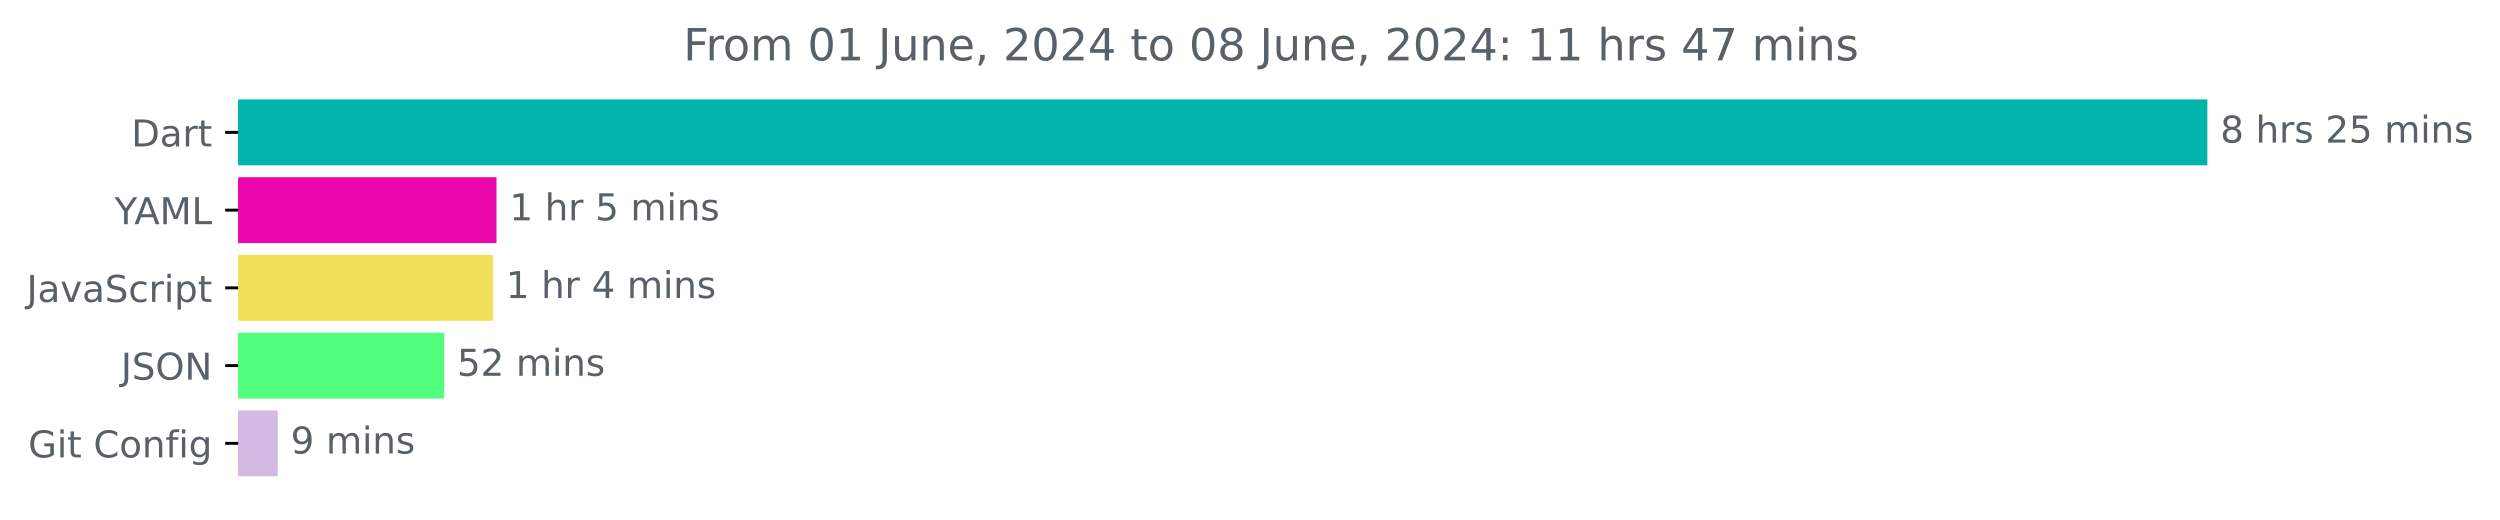
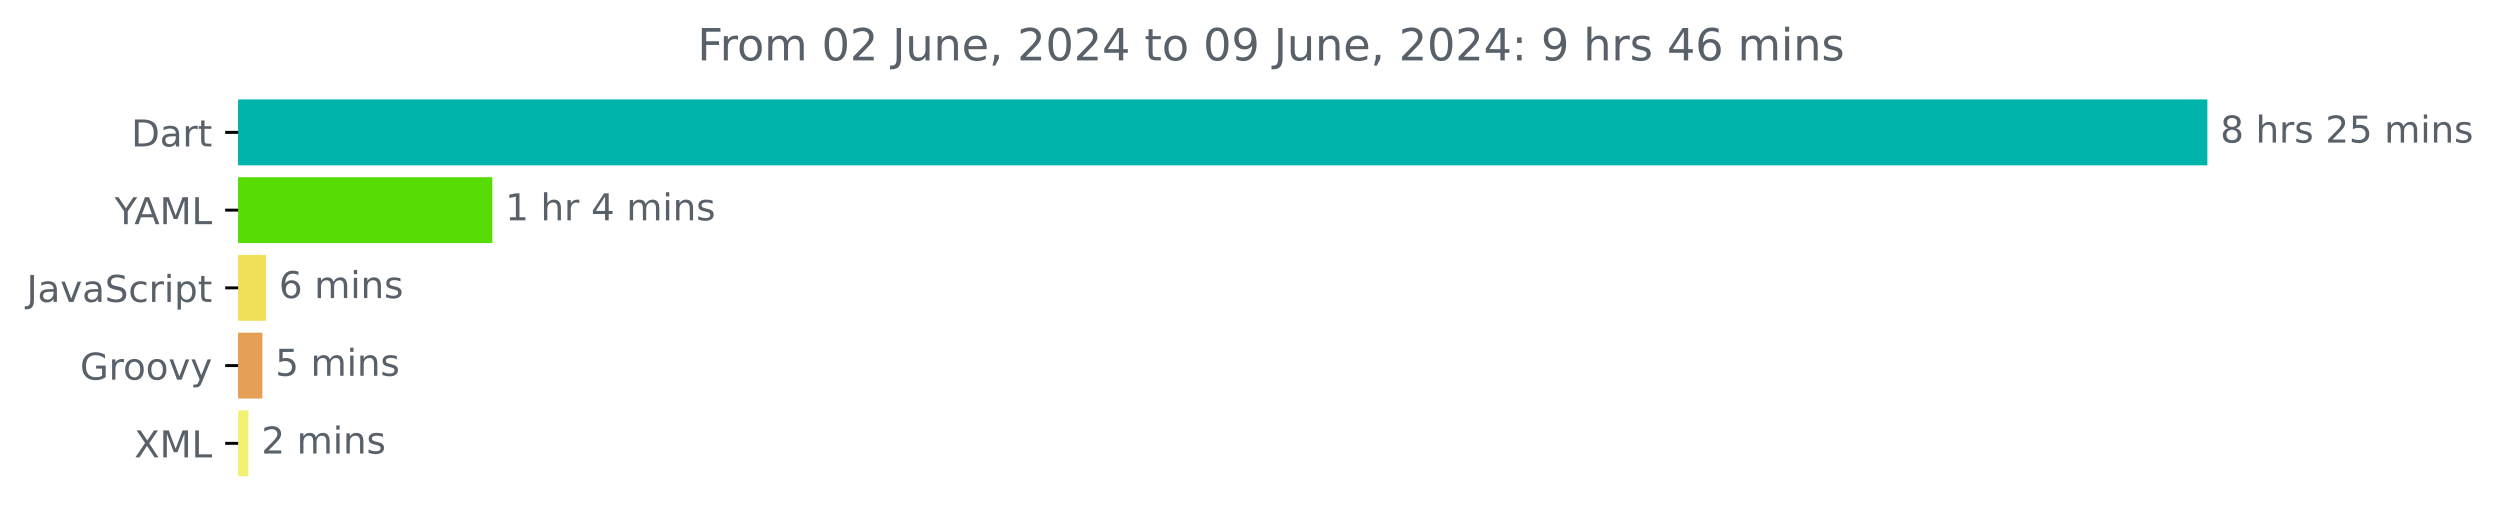
<svg xmlns="http://www.w3.org/2000/svg" xmlns:xlink="http://www.w3.org/1999/xlink" width="675.304pt" height="140.398pt" viewBox="0 0 675.304 140.398" version="1.1">
  <defs>
    <style type="text/css">*{stroke-linejoin: round; stroke-linecap: butt}</style>
  </defs>
  <g id="figure_1">
    <g id="patch_1">
      <path d="M -0 140.398  L 675.304 140.398  L 675.304 0  L -0 0  L -0 140.398  z " style="fill: none" />
    </g>
    <g id="axes_1">
      <g id="patch_2">
-         <path d="M 64.33 27.358  L 595.758 27.358  L 595.758 44.158  L 64.33 44.158  z " clip-path="url(#p4ee1cee6ec)" style="fill: #00b4ab; stroke: #00b4ab; stroke-linejoin: miter" />
+         <path d="M 64.33 27.358  L 595.758 27.358  L 595.758 44.158  L 64.33 44.158  z " clip-path="url(#pe5ba88754e)" style="fill: #00b4ab; stroke: #00b4ab; stroke-linejoin: miter" />
      </g>
      <g id="patch_3">
-         <path d="M 64.33 48.358  L 133.614 48.358  L 133.614 65.158  L 64.33 65.158  z " clip-path="url(#p4ee1cee6ec)" style="fill: #ea07ab; stroke: #ea07ab; stroke-linejoin: miter" />
+         <path d="M 64.33 48.358  L 132.492 48.358  L 132.492 65.158  L 64.33 65.158  z " clip-path="url(#pe5ba88754e)" style="fill: #57dc04; stroke: #57dc04; stroke-linejoin: miter" />
      </g>
      <g id="patch_4">
-         <path d="M 64.33 69.358  L 132.647 69.358  L 132.647 86.158  L 64.33 86.158  z " clip-path="url(#p4ee1cee6ec)" style="fill: #f1e05a; stroke: #f1e05a; stroke-linejoin: miter" />
+         <path d="M 64.33 69.358  L 71.355 69.358  L 71.355 86.158  L 64.33 86.158  z " clip-path="url(#pe5ba88754e)" style="fill: #f1e05a; stroke: #f1e05a; stroke-linejoin: miter" />
      </g>
      <g id="patch_5">
-         <path d="M 64.33 90.358  L 119.474 90.358  L 119.474 107.158  L 64.33 107.158  z " clip-path="url(#p4ee1cee6ec)" style="fill: #51fe7d; stroke: #51fe7d; stroke-linejoin: miter" />
+         <path d="M 64.33 90.358  L 70.369 90.358  L 70.369 107.158  L 64.33 107.158  z " clip-path="url(#pe5ba88754e)" style="fill: #e69f56; stroke: #e69f56; stroke-linejoin: miter" />
      </g>
      <g id="patch_6">
-         <path d="M 64.33 111.358  L 74.525 111.358  L 74.525 128.158  L 64.33 128.158  z " clip-path="url(#p4ee1cee6ec)" style="fill: #d4bae2; stroke: #d4bae2; stroke-linejoin: miter" />
+         <path d="M 64.33 111.358  L 66.61 111.358  L 66.61 128.158  L 64.33 128.158  z " clip-path="url(#pe5ba88754e)" style="fill: #f3f174; stroke: #f3f174; stroke-linejoin: miter" />
      </g>
      <g id="matplotlib.axis_1" />
      <g id="matplotlib.axis_2">
        <g id="ytick_1">
          <g id="line2d_1">
            <defs>
-               <path id="m6699d7d978" d="M 0 0  L -3.5 0  " style="stroke: #000000; stroke-width: 0.8" />
+               <path id="m3f4a6079a1" d="M 0 0  L -3.5 0  " style="stroke: #000000; stroke-width: 0.8" />
            </defs>
            <g>
-               <use xlink:href="#m6699d7d978" x="64.33" y="35.758" style="stroke: #000000; stroke-width: 0.8" />
+               <use xlink:href="#m3f4a6079a1" x="64.33" y="35.758" style="stroke: #000000; stroke-width: 0.8" />
            </g>
          </g>
          <g id="text_1">
            <g style="fill: #586069" transform="translate(35.47031 39.55734) scale(0.1 -0.1)">
              <defs>
                <path id="DejaVuSans-44" d="M 1259 4147  L 1259 519  L 2022 519  Q 2988 519 3436 956  Q 3884 1394 3884 2338  Q 3884 3275 3436 3711  Q 2988 4147 2022 4147  L 1259 4147  z M 628 4666  L 1925 4666  Q 3281 4666 3915 4102  Q 4550 3538 4550 2338  Q 4550 1131 3912 565  Q 3275 0 1925 0  L 628 0  L 628 4666  z " transform="scale(0.015625)" />
                <path id="DejaVuSans-61" d="M 2194 1759  Q 1497 1759 1228 1600  Q 959 1441 959 1056  Q 959 750 1161 570  Q 1363 391 1709 391  Q 2188 391 2477 730  Q 2766 1069 2766 1631  L 2766 1759  L 2194 1759  z M 3341 1997  L 3341 0  L 2766 0  L 2766 531  Q 2569 213 2275 61  Q 1981 -91 1556 -91  Q 1019 -91 701 211  Q 384 513 384 1019  Q 384 1609 779 1909  Q 1175 2209 1959 2209  L 2766 2209  L 2766 2266  Q 2766 2663 2505 2880  Q 2244 3097 1772 3097  Q 1472 3097 1187 3025  Q 903 2953 641 2809  L 641 3341  Q 956 3463 1253 3523  Q 1550 3584 1831 3584  Q 2591 3584 2966 3190  Q 3341 2797 3341 1997  z " transform="scale(0.015625)" />
                <path id="DejaVuSans-72" d="M 2631 2963  Q 2534 3019 2420 3045  Q 2306 3072 2169 3072  Q 1681 3072 1420 2755  Q 1159 2438 1159 1844  L 1159 0  L 581 0  L 581 3500  L 1159 3500  L 1159 2956  Q 1341 3275 1631 3429  Q 1922 3584 2338 3584  Q 2397 3584 2469 3576  Q 2541 3569 2628 3553  L 2631 2963  z " transform="scale(0.015625)" />
                <path id="DejaVuSans-74" d="M 1172 4494  L 1172 3500  L 2356 3500  L 2356 3053  L 1172 3053  L 1172 1153  Q 1172 725 1289 603  Q 1406 481 1766 481  L 2356 481  L 2356 0  L 1766 0  Q 1100 0 847 248  Q 594 497 594 1153  L 594 3053  L 172 3053  L 172 3500  L 594 3500  L 594 4494  L 1172 4494  z " transform="scale(0.015625)" />
              </defs>
              <use xlink:href="#DejaVuSans-44" />
              <use xlink:href="#DejaVuSans-61" x="77.002" />
              <use xlink:href="#DejaVuSans-72" x="138.281" />
              <use xlink:href="#DejaVuSans-74" x="179.395" />
            </g>
          </g>
        </g>
        <g id="ytick_2">
          <g id="line2d_2">
            <g>
-               <use xlink:href="#m6699d7d978" x="64.33" y="56.758" style="stroke: #000000; stroke-width: 0.8" />
+               <use xlink:href="#m3f4a6079a1" x="64.33" y="56.758" style="stroke: #000000; stroke-width: 0.8" />
            </g>
          </g>
          <g id="text_2">
            <g style="fill: #586069" transform="translate(30.95625 60.55734) scale(0.1 -0.1)">
              <defs>
                <path id="DejaVuSans-59" d="M -13 4666  L 666 4666  L 1959 2747  L 3244 4666  L 3922 4666  L 2272 2222  L 2272 0  L 1638 0  L 1638 2222  L -13 4666  z " transform="scale(0.015625)" />
                <path id="DejaVuSans-41" d="M 2188 4044  L 1331 1722  L 3047 1722  L 2188 4044  z M 1831 4666  L 2547 4666  L 4325 0  L 3669 0  L 3244 1197  L 1141 1197  L 716 0  L 50 0  L 1831 4666  z " transform="scale(0.015625)" />
                <path id="DejaVuSans-4d" d="M 628 4666  L 1569 4666  L 2759 1491  L 3956 4666  L 4897 4666  L 4897 0  L 4281 0  L 4281 4097  L 3078 897  L 2444 897  L 1241 4097  L 1241 0  L 628 0  L 628 4666  z " transform="scale(0.015625)" />
                <path id="DejaVuSans-4c" d="M 628 4666  L 1259 4666  L 1259 531  L 3531 531  L 3531 0  L 628 0  L 628 4666  z " transform="scale(0.015625)" />
              </defs>
              <use xlink:href="#DejaVuSans-59" />
              <use xlink:href="#DejaVuSans-41" x="53.334" />
              <use xlink:href="#DejaVuSans-4d" x="121.742" />
              <use xlink:href="#DejaVuSans-4c" x="208.021" />
            </g>
          </g>
        </g>
        <g id="ytick_3">
          <g id="line2d_3">
            <g>
-               <use xlink:href="#m6699d7d978" x="64.33" y="77.758" style="stroke: #000000; stroke-width: 0.8" />
+               <use xlink:href="#m3f4a6079a1" x="64.33" y="77.758" style="stroke: #000000; stroke-width: 0.8" />
            </g>
          </g>
          <g id="text_3">
            <g style="fill: #586069" transform="translate(7.2 81.55734) scale(0.1 -0.1)">
              <defs>
                <path id="DejaVuSans-4a" d="M 628 4666  L 1259 4666  L 1259 325  Q 1259 -519 939 -900  Q 619 -1281 -91 -1281  L -331 -1281  L -331 -750  L -134 -750  Q 284 -750 456 -515  Q 628 -281 628 325  L 628 4666  z " transform="scale(0.015625)" />
                <path id="DejaVuSans-76" d="M 191 3500  L 800 3500  L 1894 563  L 2988 3500  L 3597 3500  L 2284 0  L 1503 0  L 191 3500  z " transform="scale(0.015625)" />
                <path id="DejaVuSans-53" d="M 3425 4513  L 3425 3897  Q 3066 4069 2747 4153  Q 2428 4238 2131 4238  Q 1616 4238 1336 4038  Q 1056 3838 1056 3469  Q 1056 3159 1242 3001  Q 1428 2844 1947 2747  L 2328 2669  Q 3034 2534 3370 2195  Q 3706 1856 3706 1288  Q 3706 609 3251 259  Q 2797 -91 1919 -91  Q 1588 -91 1214 -16  Q 841 59 441 206  L 441 856  Q 825 641 1194 531  Q 1563 422 1919 422  Q 2459 422 2753 634  Q 3047 847 3047 1241  Q 3047 1584 2836 1778  Q 2625 1972 2144 2069  L 1759 2144  Q 1053 2284 737 2584  Q 422 2884 422 3419  Q 422 4038 858 4394  Q 1294 4750 2059 4750  Q 2388 4750 2728 4690  Q 3069 4631 3425 4513  z " transform="scale(0.015625)" />
                <path id="DejaVuSans-63" d="M 3122 3366  L 3122 2828  Q 2878 2963 2633 3030  Q 2388 3097 2138 3097  Q 1578 3097 1268 2742  Q 959 2388 959 1747  Q 959 1106 1268 751  Q 1578 397 2138 397  Q 2388 397 2633 464  Q 2878 531 3122 666  L 3122 134  Q 2881 22 2623 -34  Q 2366 -91 2075 -91  Q 1284 -91 818 406  Q 353 903 353 1747  Q 353 2603 823 3093  Q 1294 3584 2113 3584  Q 2378 3584 2631 3529  Q 2884 3475 3122 3366  z " transform="scale(0.015625)" />
                <path id="DejaVuSans-69" d="M 603 3500  L 1178 3500  L 1178 0  L 603 0  L 603 3500  z M 603 4863  L 1178 4863  L 1178 4134  L 603 4134  L 603 4863  z " transform="scale(0.015625)" />
                <path id="DejaVuSans-70" d="M 1159 525  L 1159 -1331  L 581 -1331  L 581 3500  L 1159 3500  L 1159 2969  Q 1341 3281 1617 3432  Q 1894 3584 2278 3584  Q 2916 3584 3314 3078  Q 3713 2572 3713 1747  Q 3713 922 3314 415  Q 2916 -91 2278 -91  Q 1894 -91 1617 61  Q 1341 213 1159 525  z M 3116 1747  Q 3116 2381 2855 2742  Q 2594 3103 2138 3103  Q 1681 3103 1420 2742  Q 1159 2381 1159 1747  Q 1159 1113 1420 752  Q 1681 391 2138 391  Q 2594 391 2855 752  Q 3116 1113 3116 1747  z " transform="scale(0.015625)" />
              </defs>
              <use xlink:href="#DejaVuSans-4a" />
              <use xlink:href="#DejaVuSans-61" x="29.492" />
              <use xlink:href="#DejaVuSans-76" x="90.771" />
              <use xlink:href="#DejaVuSans-61" x="149.951" />
              <use xlink:href="#DejaVuSans-53" x="211.23" />
              <use xlink:href="#DejaVuSans-63" x="274.707" />
              <use xlink:href="#DejaVuSans-72" x="329.688" />
              <use xlink:href="#DejaVuSans-69" x="370.801" />
              <use xlink:href="#DejaVuSans-70" x="398.584" />
              <use xlink:href="#DejaVuSans-74" x="462.061" />
            </g>
          </g>
        </g>
        <g id="ytick_4">
          <g id="line2d_4">
            <g>
-               <use xlink:href="#m6699d7d978" x="64.33" y="98.758" style="stroke: #000000; stroke-width: 0.8" />
+               <use xlink:href="#m3f4a6079a1" x="64.33" y="98.758" style="stroke: #000000; stroke-width: 0.8" />
            </g>
          </g>
          <g id="text_4">
-             <g style="fill: #586069" transform="translate(32.67813 102.5573) scale(0.1 -0.1)">
-               <defs>
-                 <path id="DejaVuSans-4f" d="M 2522 4238  Q 1834 4238 1429 3725  Q 1025 3213 1025 2328  Q 1025 1447 1429 934  Q 1834 422 2522 422  Q 3209 422 3611 934  Q 4013 1447 4013 2328  Q 4013 3213 3611 3725  Q 3209 4238 2522 4238  z M 2522 4750  Q 3503 4750 4090 4092  Q 4678 3434 4678 2328  Q 4678 1225 4090 567  Q 3503 -91 2522 -91  Q 1538 -91 948 565  Q 359 1222 359 2328  Q 359 3434 948 4092  Q 1538 4750 2522 4750  z " transform="scale(0.015625)" />
-                 <path id="DejaVuSans-4e" d="M 628 4666  L 1478 4666  L 3547 763  L 3547 4666  L 4159 4666  L 4159 0  L 3309 0  L 1241 3903  L 1241 0  L 628 0  L 628 4666  z " transform="scale(0.015625)" />
-               </defs>
-               <use xlink:href="#DejaVuSans-4a" />
-               <use xlink:href="#DejaVuSans-53" x="29.492" />
-               <use xlink:href="#DejaVuSans-4f" x="92.969" />
-               <use xlink:href="#DejaVuSans-4e" x="171.68" />
+             <g style="fill: #586069" transform="translate(21.62031 102.5573) scale(0.1 -0.1)">
+               <defs>
+                 <path id="DejaVuSans-47" d="M 3809 666  L 3809 1919  L 2778 1919  L 2778 2438  L 4434 2438  L 4434 434  Q 4069 175 3628 42  Q 3188 -91 2688 -91  Q 1594 -91 976 548  Q 359 1188 359 2328  Q 359 3472 976 4111  Q 1594 4750 2688 4750  Q 3144 4750 3555 4637  Q 3966 4525 4313 4306  L 4313 3634  Q 3963 3931 3569 4081  Q 3175 4231 2741 4231  Q 1884 4231 1454 3753  Q 1025 3275 1025 2328  Q 1025 1384 1454 906  Q 1884 428 2741 428  Q 3075 428 3337 486  Q 3600 544 3809 666  z " transform="scale(0.015625)" />
+                 <path id="DejaVuSans-6f" d="M 1959 3097  Q 1497 3097 1228 2736  Q 959 2375 959 1747  Q 959 1119 1226 758  Q 1494 397 1959 397  Q 2419 397 2687 759  Q 2956 1122 2956 1747  Q 2956 2369 2687 2733  Q 2419 3097 1959 3097  z M 1959 3584  Q 2709 3584 3137 3096  Q 3566 2609 3566 1747  Q 3566 888 3137 398  Q 2709 -91 1959 -91  Q 1206 -91 779 398  Q 353 888 353 1747  Q 353 2609 779 3096  Q 1206 3584 1959 3584  z " transform="scale(0.015625)" />
+                 <path id="DejaVuSans-79" d="M 2059 -325  Q 1816 -950 1584 -1140  Q 1353 -1331 966 -1331  L 506 -1331  L 506 -850  L 844 -850  Q 1081 -850 1212 -737  Q 1344 -625 1503 -206  L 1606 56  L 191 3500  L 800 3500  L 1894 763  L 2988 3500  L 3597 3500  L 2059 -325  z " transform="scale(0.015625)" />
+               </defs>
+               <use xlink:href="#DejaVuSans-47" />
+               <use xlink:href="#DejaVuSans-72" x="77.49" />
+               <use xlink:href="#DejaVuSans-6f" x="116.354" />
+               <use xlink:href="#DejaVuSans-6f" x="177.535" />
+               <use xlink:href="#DejaVuSans-76" x="238.717" />
+               <use xlink:href="#DejaVuSans-79" x="297.896" />
            </g>
          </g>
        </g>
        <g id="ytick_5">
          <g id="line2d_5">
            <g>
-               <use xlink:href="#m6699d7d978" x="64.33" y="119.758" style="stroke: #000000; stroke-width: 0.8" />
+               <use xlink:href="#m3f4a6079a1" x="64.33" y="119.758" style="stroke: #000000; stroke-width: 0.8" />
            </g>
          </g>
          <g id="text_5">
-             <g style="fill: #586069" transform="translate(7.61875 123.5573) scale(0.1 -0.1)">
-               <defs>
-                 <path id="DejaVuSans-47" d="M 3809 666  L 3809 1919  L 2778 1919  L 2778 2438  L 4434 2438  L 4434 434  Q 4069 175 3628 42  Q 3188 -91 2688 -91  Q 1594 -91 976 548  Q 359 1188 359 2328  Q 359 3472 976 4111  Q 1594 4750 2688 4750  Q 3144 4750 3555 4637  Q 3966 4525 4313 4306  L 4313 3634  Q 3963 3931 3569 4081  Q 3175 4231 2741 4231  Q 1884 4231 1454 3753  Q 1025 3275 1025 2328  Q 1025 1384 1454 906  Q 1884 428 2741 428  Q 3075 428 3337 486  Q 3600 544 3809 666  z " transform="scale(0.015625)" />
-                 <path id="DejaVuSans-20" transform="scale(0.015625)" />
-                 <path id="DejaVuSans-43" d="M 4122 4306  L 4122 3641  Q 3803 3938 3442 4084  Q 3081 4231 2675 4231  Q 1875 4231 1450 3742  Q 1025 3253 1025 2328  Q 1025 1406 1450 917  Q 1875 428 2675 428  Q 3081 428 3442 575  Q 3803 722 4122 1019  L 4122 359  Q 3791 134 3420 21  Q 3050 -91 2638 -91  Q 1578 -91 968 557  Q 359 1206 359 2328  Q 359 3453 968 4101  Q 1578 4750 2638 4750  Q 3056 4750 3426 4639  Q 3797 4528 4122 4306  z " transform="scale(0.015625)" />
-                 <path id="DejaVuSans-6f" d="M 1959 3097  Q 1497 3097 1228 2736  Q 959 2375 959 1747  Q 959 1119 1226 758  Q 1494 397 1959 397  Q 2419 397 2687 759  Q 2956 1122 2956 1747  Q 2956 2369 2687 2733  Q 2419 3097 1959 3097  z M 1959 3584  Q 2709 3584 3137 3096  Q 3566 2609 3566 1747  Q 3566 888 3137 398  Q 2709 -91 1959 -91  Q 1206 -91 779 398  Q 353 888 353 1747  Q 353 2609 779 3096  Q 1206 3584 1959 3584  z " transform="scale(0.015625)" />
-                 <path id="DejaVuSans-6e" d="M 3513 2113  L 3513 0  L 2938 0  L 2938 2094  Q 2938 2591 2744 2837  Q 2550 3084 2163 3084  Q 1697 3084 1428 2787  Q 1159 2491 1159 1978  L 1159 0  L 581 0  L 581 3500  L 1159 3500  L 1159 2956  Q 1366 3272 1645 3428  Q 1925 3584 2291 3584  Q 2894 3584 3203 3211  Q 3513 2838 3513 2113  z " transform="scale(0.015625)" />
-                 <path id="DejaVuSans-66" d="M 2375 4863  L 2375 4384  L 1825 4384  Q 1516 4384 1395 4259  Q 1275 4134 1275 3809  L 1275 3500  L 2222 3500  L 2222 3053  L 1275 3053  L 1275 0  L 697 0  L 697 3053  L 147 3053  L 147 3500  L 697 3500  L 697 3744  Q 697 4328 969 4595  Q 1241 4863 1831 4863  L 2375 4863  z " transform="scale(0.015625)" />
-                 <path id="DejaVuSans-67" d="M 2906 1791  Q 2906 2416 2648 2759  Q 2391 3103 1925 3103  Q 1463 3103 1205 2759  Q 947 2416 947 1791  Q 947 1169 1205 825  Q 1463 481 1925 481  Q 2391 481 2648 825  Q 2906 1169 2906 1791  z M 3481 434  Q 3481 -459 3084 -895  Q 2688 -1331 1869 -1331  Q 1566 -1331 1297 -1286  Q 1028 -1241 775 -1147  L 775 -588  Q 1028 -725 1275 -790  Q 1522 -856 1778 -856  Q 2344 -856 2625 -561  Q 2906 -266 2906 331  L 2906 616  Q 2728 306 2450 153  Q 2172 0 1784 0  Q 1141 0 747 490  Q 353 981 353 1791  Q 353 2603 747 3093  Q 1141 3584 1784 3584  Q 2172 3584 2450 3431  Q 2728 3278 2906 2969  L 2906 3500  L 3481 3500  L 3481 434  z " transform="scale(0.015625)" />
-               </defs>
-               <use xlink:href="#DejaVuSans-47" />
-               <use xlink:href="#DejaVuSans-69" x="77.49" />
-               <use xlink:href="#DejaVuSans-74" x="105.273" />
-               <use xlink:href="#DejaVuSans-20" x="144.482" />
-               <use xlink:href="#DejaVuSans-43" x="176.27" />
-               <use xlink:href="#DejaVuSans-6f" x="246.094" />
-               <use xlink:href="#DejaVuSans-6e" x="307.275" />
-               <use xlink:href="#DejaVuSans-66" x="370.654" />
-               <use xlink:href="#DejaVuSans-69" x="405.859" />
-               <use xlink:href="#DejaVuSans-67" x="433.643" />
+             <g style="fill: #586069" transform="translate(36.27969 123.5573) scale(0.1 -0.1)">
+               <defs>
+                 <path id="DejaVuSans-58" d="M 403 4666  L 1081 4666  L 2241 2931  L 3406 4666  L 4084 4666  L 2584 2425  L 4184 0  L 3506 0  L 2194 1984  L 872 0  L 191 0  L 1856 2491  L 403 4666  z " transform="scale(0.015625)" />
+               </defs>
+               <use xlink:href="#DejaVuSans-58" />
+               <use xlink:href="#DejaVuSans-4d" x="68.506" />
+               <use xlink:href="#DejaVuSans-4c" x="154.785" />
            </g>
          </g>
        </g>
      </g>
      <g id="text_6">
        <g style="fill: #586069" transform="translate(599.7583 38.5175) scale(0.1 -0.1)">
          <defs>
            <path id="DejaVuSans-38" d="M 2034 2216  Q 1584 2216 1326 1975  Q 1069 1734 1069 1313  Q 1069 891 1326 650  Q 1584 409 2034 409  Q 2484 409 2743 651  Q 3003 894 3003 1313  Q 3003 1734 2745 1975  Q 2488 2216 2034 2216  z M 1403 2484  Q 997 2584 770 2862  Q 544 3141 544 3541  Q 544 4100 942 4425  Q 1341 4750 2034 4750  Q 2731 4750 3128 4425  Q 3525 4100 3525 3541  Q 3525 3141 3298 2862  Q 3072 2584 2669 2484  Q 3125 2378 3379 2068  Q 3634 1759 3634 1313  Q 3634 634 3220 271  Q 2806 -91 2034 -91  Q 1263 -91 848 271  Q 434 634 434 1313  Q 434 1759 690 2068  Q 947 2378 1403 2484  z M 1172 3481  Q 1172 3119 1398 2916  Q 1625 2713 2034 2713  Q 2441 2713 2670 2916  Q 2900 3119 2900 3481  Q 2900 3844 2670 4047  Q 2441 4250 2034 4250  Q 1625 4250 1398 4047  Q 1172 3844 1172 3481  z " transform="scale(0.015625)" />
+             <path id="DejaVuSans-20" transform="scale(0.015625)" />
            <path id="DejaVuSans-68" d="M 3513 2113  L 3513 0  L 2938 0  L 2938 2094  Q 2938 2591 2744 2837  Q 2550 3084 2163 3084  Q 1697 3084 1428 2787  Q 1159 2491 1159 1978  L 1159 0  L 581 0  L 581 4863  L 1159 4863  L 1159 2956  Q 1366 3272 1645 3428  Q 1925 3584 2291 3584  Q 2894 3584 3203 3211  Q 3513 2838 3513 2113  z " transform="scale(0.015625)" />
            <path id="DejaVuSans-73" d="M 2834 3397  L 2834 2853  Q 2591 2978 2328 3040  Q 2066 3103 1784 3103  Q 1356 3103 1142 2972  Q 928 2841 928 2578  Q 928 2378 1081 2264  Q 1234 2150 1697 2047  L 1894 2003  Q 2506 1872 2764 1633  Q 3022 1394 3022 966  Q 3022 478 2636 193  Q 2250 -91 1575 -91  Q 1294 -91 989 -36  Q 684 19 347 128  L 347 722  Q 666 556 975 473  Q 1284 391 1588 391  Q 1994 391 2212 530  Q 2431 669 2431 922  Q 2431 1156 2273 1281  Q 2116 1406 1581 1522  L 1381 1569  Q 847 1681 609 1914  Q 372 2147 372 2553  Q 372 3047 722 3315  Q 1072 3584 1716 3584  Q 2034 3584 2315 3537  Q 2597 3491 2834 3397  z " transform="scale(0.015625)" />
            <path id="DejaVuSans-32" d="M 1228 531  L 3431 531  L 3431 0  L 469 0  L 469 531  Q 828 903 1448 1529  Q 2069 2156 2228 2338  Q 2531 2678 2651 2914  Q 2772 3150 2772 3378  Q 2772 3750 2511 3984  Q 2250 4219 1831 4219  Q 1534 4219 1204 4116  Q 875 4013 500 3803  L 500 4441  Q 881 4594 1212 4672  Q 1544 4750 1819 4750  Q 2544 4750 2975 4387  Q 3406 4025 3406 3419  Q 3406 3131 3298 2873  Q 3191 2616 2906 2266  Q 2828 2175 2409 1742  Q 1991 1309 1228 531  z " transform="scale(0.015625)" />
            <path id="DejaVuSans-35" d="M 691 4666  L 3169 4666  L 3169 4134  L 1269 4134  L 1269 2991  Q 1406 3038 1543 3061  Q 1681 3084 1819 3084  Q 2600 3084 3056 2656  Q 3513 2228 3513 1497  Q 3513 744 3044 326  Q 2575 -91 1722 -91  Q 1428 -91 1123 -41  Q 819 9 494 109  L 494 744  Q 775 591 1075 516  Q 1375 441 1709 441  Q 2250 441 2565 725  Q 2881 1009 2881 1497  Q 2881 1984 2565 2268  Q 2250 2553 1709 2553  Q 1456 2553 1204 2497  Q 953 2441 691 2322  L 691 4666  z " transform="scale(0.015625)" />
            <path id="DejaVuSans-6d" d="M 3328 2828  Q 3544 3216 3844 3400  Q 4144 3584 4550 3584  Q 5097 3584 5394 3201  Q 5691 2819 5691 2113  L 5691 0  L 5113 0  L 5113 2094  Q 5113 2597 4934 2840  Q 4756 3084 4391 3084  Q 3944 3084 3684 2787  Q 3425 2491 3425 1978  L 3425 0  L 2847 0  L 2847 2094  Q 2847 2600 2669 2842  Q 2491 3084 2119 3084  Q 1678 3084 1418 2786  Q 1159 2488 1159 1978  L 1159 0  L 581 0  L 581 3500  L 1159 3500  L 1159 2956  Q 1356 3278 1631 3431  Q 1906 3584 2284 3584  Q 2666 3584 2933 3390  Q 3200 3197 3328 2828  z " transform="scale(0.015625)" />
+             <path id="DejaVuSans-6e" d="M 3513 2113  L 3513 0  L 2938 0  L 2938 2094  Q 2938 2591 2744 2837  Q 2550 3084 2163 3084  Q 1697 3084 1428 2787  Q 1159 2491 1159 1978  L 1159 0  L 581 0  L 581 3500  L 1159 3500  L 1159 2956  Q 1366 3272 1645 3428  Q 1925 3584 2291 3584  Q 2894 3584 3203 3211  Q 3513 2838 3513 2113  z " transform="scale(0.015625)" />
          </defs>
          <use xlink:href="#DejaVuSans-38" />
          <use xlink:href="#DejaVuSans-20" x="63.623" />
          <use xlink:href="#DejaVuSans-68" x="95.41" />
          <use xlink:href="#DejaVuSans-72" x="158.789" />
          <use xlink:href="#DejaVuSans-73" x="199.902" />
          <use xlink:href="#DejaVuSans-20" x="252.002" />
          <use xlink:href="#DejaVuSans-32" x="283.789" />
          <use xlink:href="#DejaVuSans-35" x="347.412" />
          <use xlink:href="#DejaVuSans-20" x="411.035" />
          <use xlink:href="#DejaVuSans-6d" x="442.822" />
          <use xlink:href="#DejaVuSans-69" x="540.234" />
          <use xlink:href="#DejaVuSans-6e" x="568.018" />
          <use xlink:href="#DejaVuSans-73" x="631.396" />
        </g>
      </g>
      <g id="text_7">
-         <g style="fill: #586069" transform="translate(137.6141 59.5175) scale(0.1 -0.1)">
+         <g style="fill: #586069" transform="translate(136.4916 59.5175) scale(0.1 -0.1)">
          <defs>
            <path id="DejaVuSans-31" d="M 794 531  L 1825 531  L 1825 4091  L 703 3866  L 703 4441  L 1819 4666  L 2450 4666  L 2450 531  L 3481 531  L 3481 0  L 794 0  L 794 531  z " transform="scale(0.015625)" />
-           </defs>
-           <use xlink:href="#DejaVuSans-31" />
-           <use xlink:href="#DejaVuSans-20" x="63.623" />
-           <use xlink:href="#DejaVuSans-68" x="95.41" />
-           <use xlink:href="#DejaVuSans-72" x="158.789" />
-           <use xlink:href="#DejaVuSans-20" x="199.902" />
-           <use xlink:href="#DejaVuSans-35" x="231.689" />
-           <use xlink:href="#DejaVuSans-20" x="295.312" />
-           <use xlink:href="#DejaVuSans-6d" x="327.1" />
-           <use xlink:href="#DejaVuSans-69" x="424.512" />
-           <use xlink:href="#DejaVuSans-6e" x="452.295" />
-           <use xlink:href="#DejaVuSans-73" x="515.674" />
-         </g>
-       </g>
-       <g id="text_8">
-         <g style="fill: #586069" transform="translate(136.6466 80.5175) scale(0.1 -0.1)">
-           <defs>
            <path id="DejaVuSans-34" d="M 2419 4116  L 825 1625  L 2419 1625  L 2419 4116  z M 2253 4666  L 3047 4666  L 3047 1625  L 3713 1625  L 3713 1100  L 3047 1100  L 3047 0  L 2419 0  L 2419 1100  L 313 1100  L 313 1709  L 2253 4666  z " transform="scale(0.015625)" />
          </defs>
          <use xlink:href="#DejaVuSans-31" />
          <use xlink:href="#DejaVuSans-20" x="63.623" />
          <use xlink:href="#DejaVuSans-68" x="95.41" />
          <use xlink:href="#DejaVuSans-72" x="158.789" />
          <use xlink:href="#DejaVuSans-20" x="199.902" />
          <use xlink:href="#DejaVuSans-34" x="231.689" />
          <use xlink:href="#DejaVuSans-20" x="295.312" />
          <use xlink:href="#DejaVuSans-6d" x="327.1" />
          <use xlink:href="#DejaVuSans-69" x="424.512" />
          <use xlink:href="#DejaVuSans-6e" x="452.295" />
          <use xlink:href="#DejaVuSans-73" x="515.674" />
        </g>
      </g>
-       <g id="text_9">
-         <g style="fill: #586069" transform="translate(123.4744 101.5175) scale(0.1 -0.1)">
-           <use xlink:href="#DejaVuSans-35" />
-           <use xlink:href="#DejaVuSans-32" x="63.623" />
-           <use xlink:href="#DejaVuSans-20" x="127.246" />
-           <use xlink:href="#DejaVuSans-6d" x="159.033" />
-           <use xlink:href="#DejaVuSans-69" x="256.445" />
-           <use xlink:href="#DejaVuSans-6e" x="284.229" />
-           <use xlink:href="#DejaVuSans-73" x="347.607" />
-         </g>
-       </g>
-       <g id="text_10">
-         <g style="fill: #586069" transform="translate(78.52514 122.5175) scale(0.1 -0.1)">
-           <defs>
-             <path id="DejaVuSans-39" d="M 703 97  L 703 672  Q 941 559 1184 500  Q 1428 441 1663 441  Q 2288 441 2617 861  Q 2947 1281 2994 2138  Q 2813 1869 2534 1725  Q 2256 1581 1919 1581  Q 1219 1581 811 2004  Q 403 2428 403 3163  Q 403 3881 828 4315  Q 1253 4750 1959 4750  Q 2769 4750 3195 4129  Q 3622 3509 3622 2328  Q 3622 1225 3098 567  Q 2575 -91 1691 -91  Q 1453 -91 1209 -44  Q 966 3 703 97  z M 1959 2075  Q 2384 2075 2632 2365  Q 2881 2656 2881 3163  Q 2881 3666 2632 3958  Q 2384 4250 1959 4250  Q 1534 4250 1286 3958  Q 1038 3666 1038 3163  Q 1038 2656 1286 2365  Q 1534 2075 1959 2075  z " transform="scale(0.015625)" />
-           </defs>
-           <use xlink:href="#DejaVuSans-39" />
+       <g id="text_8">
+         <g style="fill: #586069" transform="translate(75.35542 80.5175) scale(0.1 -0.1)">
+           <defs>
+             <path id="DejaVuSans-36" d="M 2113 2584  Q 1688 2584 1439 2293  Q 1191 2003 1191 1497  Q 1191 994 1439 701  Q 1688 409 2113 409  Q 2538 409 2786 701  Q 3034 994 3034 1497  Q 3034 2003 2786 2293  Q 2538 2584 2113 2584  z M 3366 4563  L 3366 3988  Q 3128 4100 2886 4159  Q 2644 4219 2406 4219  Q 1781 4219 1451 3797  Q 1122 3375 1075 2522  Q 1259 2794 1537 2939  Q 1816 3084 2150 3084  Q 2853 3084 3261 2657  Q 3669 2231 3669 1497  Q 3669 778 3244 343  Q 2819 -91 2113 -91  Q 1303 -91 875 529  Q 447 1150 447 2328  Q 447 3434 972 4092  Q 1497 4750 2381 4750  Q 2619 4750 2861 4703  Q 3103 4656 3366 4563  z " transform="scale(0.015625)" />
+           </defs>
+           <use xlink:href="#DejaVuSans-36" />
          <use xlink:href="#DejaVuSans-20" x="63.623" />
          <use xlink:href="#DejaVuSans-6d" x="95.41" />
          <use xlink:href="#DejaVuSans-69" x="192.822" />
          <use xlink:href="#DejaVuSans-6e" x="220.605" />
          <use xlink:href="#DejaVuSans-73" x="283.984" />
        </g>
      </g>
+       <g id="text_9">
+         <g style="fill: #586069" transform="translate(74.36935 101.5175) scale(0.1 -0.1)">
+           <use xlink:href="#DejaVuSans-35" />
+           <use xlink:href="#DejaVuSans-20" x="63.623" />
+           <use xlink:href="#DejaVuSans-6d" x="95.41" />
+           <use xlink:href="#DejaVuSans-69" x="192.822" />
+           <use xlink:href="#DejaVuSans-6e" x="220.605" />
+           <use xlink:href="#DejaVuSans-73" x="283.984" />
+         </g>
+       </g>
+       <g id="text_10">
+         <g style="fill: #586069" transform="translate(70.60997 122.5175) scale(0.1 -0.1)">
+           <use xlink:href="#DejaVuSans-32" />
+           <use xlink:href="#DejaVuSans-20" x="63.623" />
+           <use xlink:href="#DejaVuSans-6d" x="95.41" />
+           <use xlink:href="#DejaVuSans-69" x="192.822" />
+           <use xlink:href="#DejaVuSans-6e" x="220.605" />
+           <use xlink:href="#DejaVuSans-73" x="283.984" />
+         </g>
+       </g>
      <g id="text_11">
-         <g style="fill: #586069" transform="translate(184.5847 16.31812) scale(0.12 -0.12)">
+         <g style="fill: #586069" transform="translate(188.4022 16.31812) scale(0.12 -0.12)">
          <defs>
            <path id="DejaVuSans-46" d="M 628 4666  L 3309 4666  L 3309 4134  L 1259 4134  L 1259 2759  L 3109 2759  L 3109 2228  L 1259 2228  L 1259 0  L 628 0  L 628 4666  z " transform="scale(0.015625)" />
            <path id="DejaVuSans-30" d="M 2034 4250  Q 1547 4250 1301 3770  Q 1056 3291 1056 2328  Q 1056 1369 1301 889  Q 1547 409 2034 409  Q 2525 409 2770 889  Q 3016 1369 3016 2328  Q 3016 3291 2770 3770  Q 2525 4250 2034 4250  z M 2034 4750  Q 2819 4750 3233 4129  Q 3647 3509 3647 2328  Q 3647 1150 3233 529  Q 2819 -91 2034 -91  Q 1250 -91 836 529  Q 422 1150 422 2328  Q 422 3509 836 4129  Q 1250 4750 2034 4750  z " transform="scale(0.015625)" />
            <path id="DejaVuSans-75" d="M 544 1381  L 544 3500  L 1119 3500  L 1119 1403  Q 1119 906 1312 657  Q 1506 409 1894 409  Q 2359 409 2629 706  Q 2900 1003 2900 1516  L 2900 3500  L 3475 3500  L 3475 0  L 2900 0  L 2900 538  Q 2691 219 2414 64  Q 2138 -91 1772 -91  Q 1169 -91 856 284  Q 544 659 544 1381  z M 1991 3584  L 1991 3584  z " transform="scale(0.015625)" />
            <path id="DejaVuSans-65" d="M 3597 1894  L 3597 1613  L 953 1613  Q 991 1019 1311 708  Q 1631 397 2203 397  Q 2534 397 2845 478  Q 3156 559 3463 722  L 3463 178  Q 3153 47 2828 -22  Q 2503 -91 2169 -91  Q 1331 -91 842 396  Q 353 884 353 1716  Q 353 2575 817 3079  Q 1281 3584 2069 3584  Q 2775 3584 3186 3129  Q 3597 2675 3597 1894  z M 3022 2063  Q 3016 2534 2758 2815  Q 2500 3097 2075 3097  Q 1594 3097 1305 2825  Q 1016 2553 972 2059  L 3022 2063  z " transform="scale(0.015625)" />
            <path id="DejaVuSans-2c" d="M 750 794  L 1409 794  L 1409 256  L 897 -744  L 494 -744  L 750 256  L 750 794  z " transform="scale(0.015625)" />
+             <path id="DejaVuSans-39" d="M 703 97  L 703 672  Q 941 559 1184 500  Q 1428 441 1663 441  Q 2288 441 2617 861  Q 2947 1281 2994 2138  Q 2813 1869 2534 1725  Q 2256 1581 1919 1581  Q 1219 1581 811 2004  Q 403 2428 403 3163  Q 403 3881 828 4315  Q 1253 4750 1959 4750  Q 2769 4750 3195 4129  Q 3622 3509 3622 2328  Q 3622 1225 3098 567  Q 2575 -91 1691 -91  Q 1453 -91 1209 -44  Q 966 3 703 97  z M 1959 2075  Q 2384 2075 2632 2365  Q 2881 2656 2881 3163  Q 2881 3666 2632 3958  Q 2384 4250 1959 4250  Q 1534 4250 1286 3958  Q 1038 3666 1038 3163  Q 1038 2656 1286 2365  Q 1534 2075 1959 2075  z " transform="scale(0.015625)" />
            <path id="DejaVuSans-3a" d="M 750 794  L 1409 794  L 1409 0  L 750 0  L 750 794  z M 750 3309  L 1409 3309  L 1409 2516  L 750 2516  L 750 3309  z " transform="scale(0.015625)" />
-             <path id="DejaVuSans-37" d="M 525 4666  L 3525 4666  L 3525 4397  L 1831 0  L 1172 0  L 2766 4134  L 525 4134  L 525 4666  z " transform="scale(0.015625)" />
          </defs>
          <use xlink:href="#DejaVuSans-46" />
          <use xlink:href="#DejaVuSans-72" x="50.27" />
          <use xlink:href="#DejaVuSans-6f" x="89.133" />
          <use xlink:href="#DejaVuSans-6d" x="150.314" />
          <use xlink:href="#DejaVuSans-20" x="247.727" />
          <use xlink:href="#DejaVuSans-30" x="279.514" />
-           <use xlink:href="#DejaVuSans-31" x="343.137" />
+           <use xlink:href="#DejaVuSans-32" x="343.137" />
          <use xlink:href="#DejaVuSans-20" x="406.76" />
          <use xlink:href="#DejaVuSans-4a" x="438.547" />
          <use xlink:href="#DejaVuSans-75" x="468.039" />
          <use xlink:href="#DejaVuSans-6e" x="531.418" />
          <use xlink:href="#DejaVuSans-65" x="594.797" />
          <use xlink:href="#DejaVuSans-2c" x="656.32" />
          <use xlink:href="#DejaVuSans-20" x="688.107" />
          <use xlink:href="#DejaVuSans-32" x="719.895" />
          <use xlink:href="#DejaVuSans-30" x="783.518" />
          <use xlink:href="#DejaVuSans-32" x="847.141" />
          <use xlink:href="#DejaVuSans-34" x="910.764" />
          <use xlink:href="#DejaVuSans-20" x="974.387" />
          <use xlink:href="#DejaVuSans-74" x="1006.174" />
          <use xlink:href="#DejaVuSans-6f" x="1045.383" />
          <use xlink:href="#DejaVuSans-20" x="1106.564" />
          <use xlink:href="#DejaVuSans-30" x="1138.352" />
-           <use xlink:href="#DejaVuSans-38" x="1201.975" />
+           <use xlink:href="#DejaVuSans-39" x="1201.975" />
          <use xlink:href="#DejaVuSans-20" x="1265.598" />
          <use xlink:href="#DejaVuSans-4a" x="1297.385" />
          <use xlink:href="#DejaVuSans-75" x="1326.877" />
          <use xlink:href="#DejaVuSans-6e" x="1390.256" />
          <use xlink:href="#DejaVuSans-65" x="1453.635" />
          <use xlink:href="#DejaVuSans-2c" x="1515.158" />
          <use xlink:href="#DejaVuSans-20" x="1546.945" />
          <use xlink:href="#DejaVuSans-32" x="1578.732" />
          <use xlink:href="#DejaVuSans-30" x="1642.355" />
          <use xlink:href="#DejaVuSans-32" x="1705.979" />
          <use xlink:href="#DejaVuSans-34" x="1769.602" />
          <use xlink:href="#DejaVuSans-3a" x="1833.225" />
          <use xlink:href="#DejaVuSans-20" x="1866.916" />
-           <use xlink:href="#DejaVuSans-31" x="1898.703" />
-           <use xlink:href="#DejaVuSans-31" x="1962.326" />
-           <use xlink:href="#DejaVuSans-20" x="2025.949" />
-           <use xlink:href="#DejaVuSans-68" x="2057.736" />
-           <use xlink:href="#DejaVuSans-72" x="2121.115" />
-           <use xlink:href="#DejaVuSans-73" x="2162.229" />
-           <use xlink:href="#DejaVuSans-20" x="2214.328" />
-           <use xlink:href="#DejaVuSans-34" x="2246.115" />
-           <use xlink:href="#DejaVuSans-37" x="2309.738" />
-           <use xlink:href="#DejaVuSans-20" x="2373.361" />
-           <use xlink:href="#DejaVuSans-6d" x="2405.148" />
-           <use xlink:href="#DejaVuSans-69" x="2502.561" />
-           <use xlink:href="#DejaVuSans-6e" x="2530.344" />
-           <use xlink:href="#DejaVuSans-73" x="2593.723" />
+           <use xlink:href="#DejaVuSans-39" x="1898.703" />
+           <use xlink:href="#DejaVuSans-20" x="1962.326" />
+           <use xlink:href="#DejaVuSans-68" x="1994.113" />
+           <use xlink:href="#DejaVuSans-72" x="2057.492" />
+           <use xlink:href="#DejaVuSans-73" x="2098.605" />
+           <use xlink:href="#DejaVuSans-20" x="2150.705" />
+           <use xlink:href="#DejaVuSans-34" x="2182.492" />
+           <use xlink:href="#DejaVuSans-36" x="2246.115" />
+           <use xlink:href="#DejaVuSans-20" x="2309.738" />
+           <use xlink:href="#DejaVuSans-6d" x="2341.525" />
+           <use xlink:href="#DejaVuSans-69" x="2438.938" />
+           <use xlink:href="#DejaVuSans-6e" x="2466.721" />
+           <use xlink:href="#DejaVuSans-73" x="2530.1" />
        </g>
      </g>
    </g>
  </g>
  <defs>
-     <clipPath id="p4ee1cee6ec">
+     <clipPath id="pe5ba88754e">
      <rect x="64.33" y="22.318" width="558" height="110.88" />
    </clipPath>
  </defs>
</svg>
